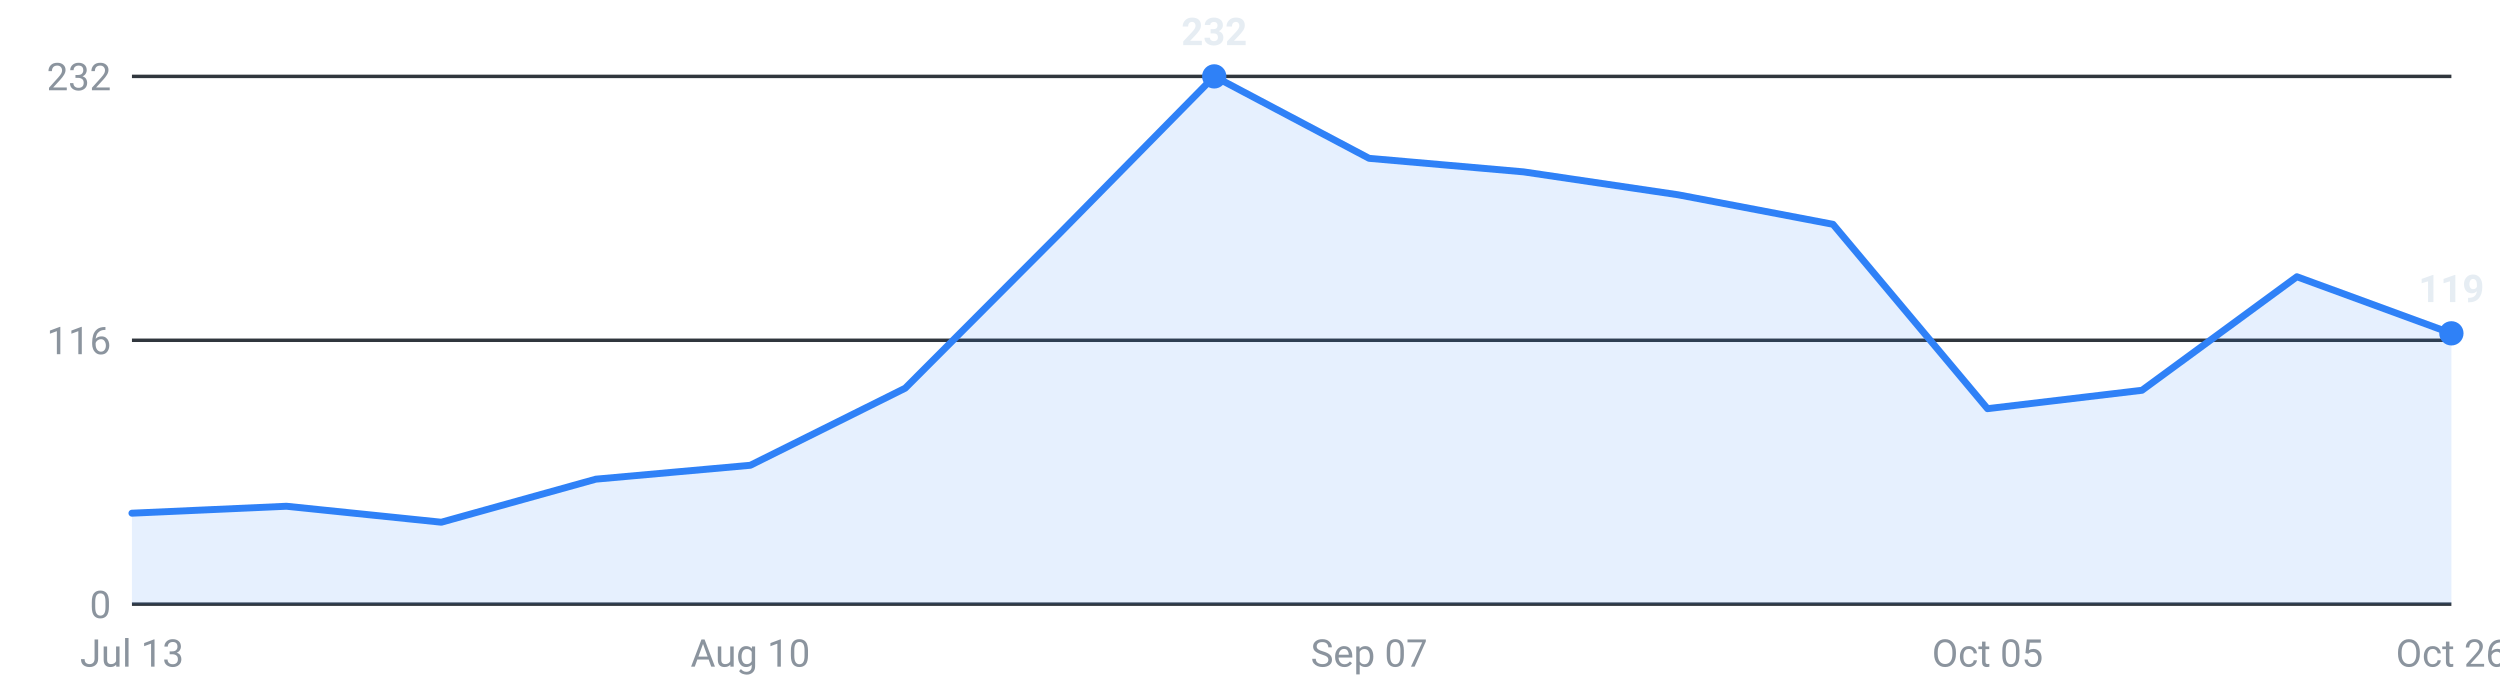
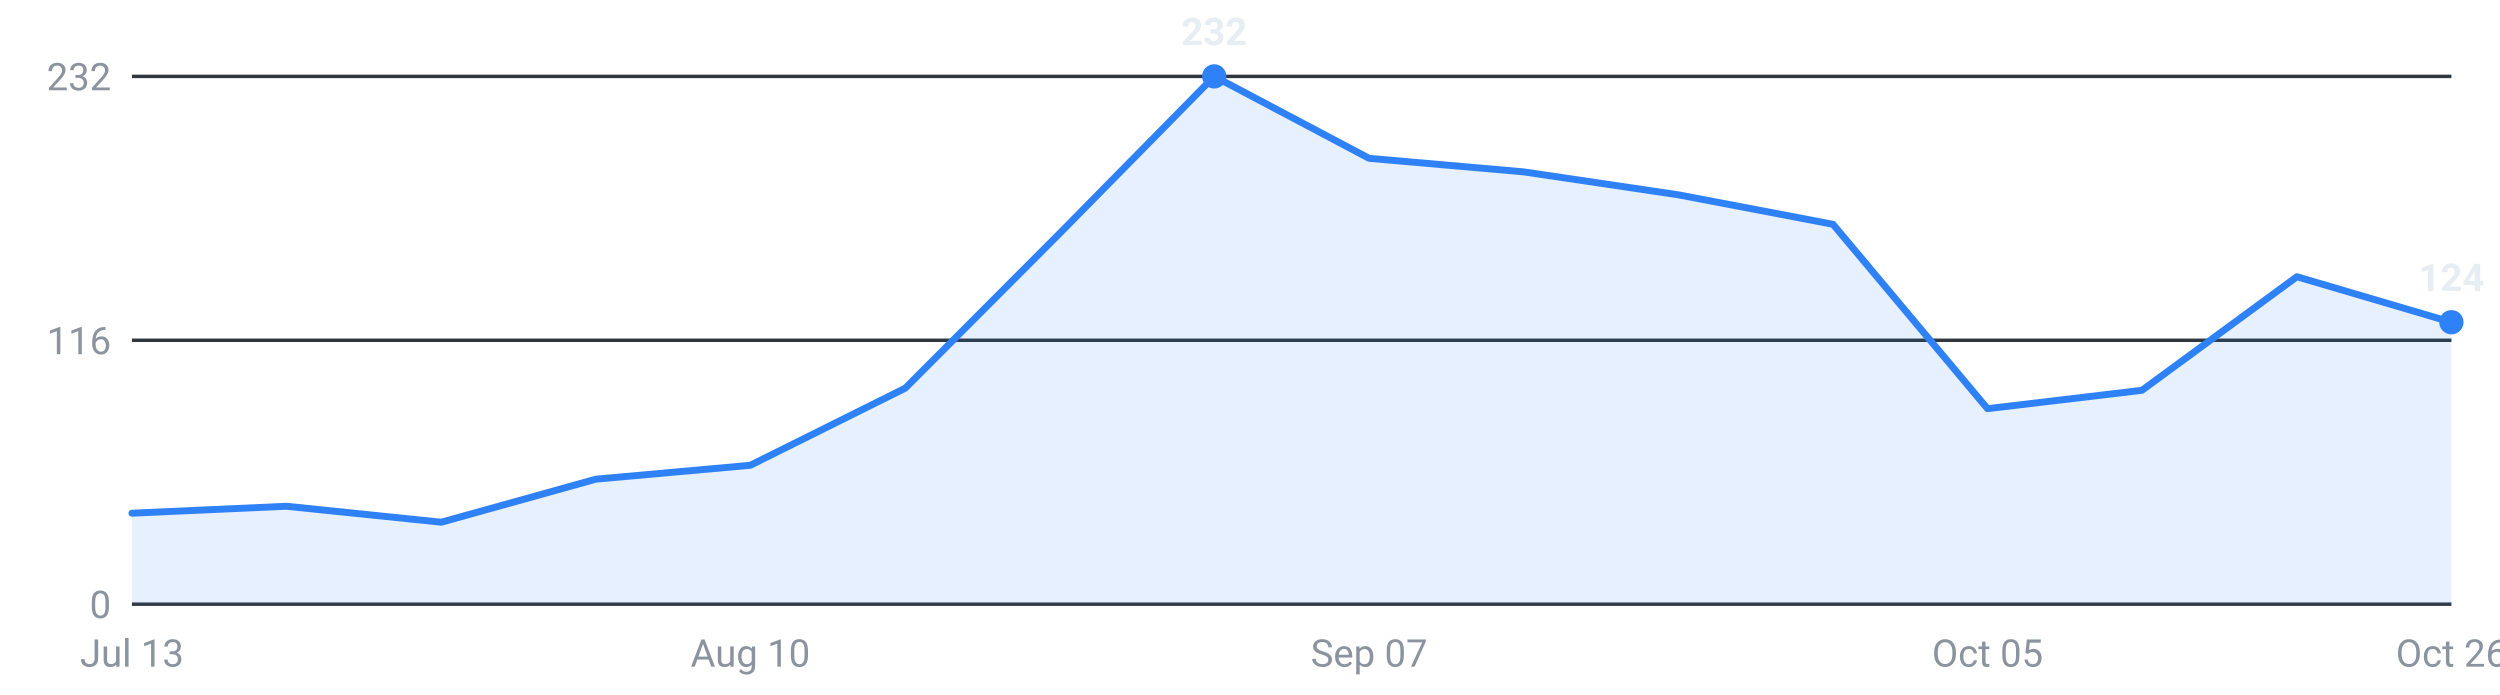
<svg xmlns="http://www.w3.org/2000/svg" viewBox="0 0 720 200" width="720" height="200" role="img" aria-label="Internships posted per week, last 16 weeks">
  <g font-family="-apple-system,Segoe UI,Roboto,sans-serif" font-size="11">
    <line x1="38" y1="174.0" x2="706" y2="174.0" stroke="#30363d" stroke-width="1" />
    <text x="32" y="178.0" text-anchor="end" fill="#8b949e">0</text>
    <line x1="38" y1="98.0" x2="706" y2="98.0" stroke="#30363d" stroke-width="1" />
    <text x="32" y="102.0" text-anchor="end" fill="#8b949e">116</text>
    <line x1="38" y1="22.0" x2="706" y2="22.0" stroke="#30363d" stroke-width="1" />
    <text x="32" y="26.0" text-anchor="end" fill="#8b949e">232</text>
-     <path d="M38.0,174 L38.0,147.8 L82.5,145.8 L127.1,150.4 L171.6,138.0 L216.1,134.0 L260.7,111.8 L305.2,67.2 L349.7,22.0 L394.3,45.6 L438.8,49.5 L483.3,56.1 L527.9,64.6 L572.4,117.7 L616.9,112.4 L661.5,79.7 L706.0,96.0 L706.0,174 Z" fill="#2f81f7" fill-opacity="0.12" />
-     <polyline points="38.0,147.8 82.5,145.8 127.1,150.4 171.6,138.0 216.1,134.0 260.7,111.8 305.2,67.2 349.7,22.0 394.3,45.6 438.8,49.5 483.3,56.1 527.9,64.6 572.4,117.7 616.9,112.4 661.5,79.7 706.0,96.0" fill="none" stroke="#2f81f7" stroke-width="2" stroke-linejoin="round" stroke-linecap="round" />
-     <circle cx="706.0" cy="96.0" r="3.5" fill="#2f81f7" />
-     <text x="706.0" y="87.0" text-anchor="middle" fill="#e6edf3" font-weight="600">119</text>
+     <path d="M38.0,174 L38.0,147.8 L82.5,145.8 L127.1,150.4 L171.6,138.0 L216.1,134.0 L260.7,111.8 L305.2,67.2 L349.7,22.0 L394.3,45.6 L438.8,49.5 L483.3,56.1 L527.9,64.6 L572.4,117.7 L616.9,112.4 L661.5,79.7 L706.0,92.8 L706.0,174 Z" fill="#2f81f7" fill-opacity="0.12" />
+     <polyline points="38.0,147.8 82.5,145.8 127.1,150.4 171.6,138.0 216.1,134.0 260.7,111.8 305.2,67.2 349.7,22.0 394.3,45.6 438.8,49.5 483.3,56.1 527.9,64.6 572.4,117.7 616.9,112.4 661.5,79.7 706.0,92.8" fill="none" stroke="#2f81f7" stroke-width="2" stroke-linejoin="round" stroke-linecap="round" />
+     <circle cx="706.0" cy="92.8" r="3.5" fill="#2f81f7" />
+     <text x="706.0" y="83.8" text-anchor="middle" fill="#e6edf3" font-weight="600">124</text>
    <circle cx="349.7" cy="22.0" r="3.5" fill="#2f81f7" />
    <text x="349.7" y="13.0" text-anchor="middle" fill="#e6edf3" font-weight="600">232</text>
    <text x="38.0" y="192" text-anchor="middle" fill="#8b949e">Jul 13</text>
    <text x="216.1" y="192" text-anchor="middle" fill="#8b949e">Aug 10</text>
    <text x="394.3" y="192" text-anchor="middle" fill="#8b949e">Sep 07</text>
    <text x="572.4" y="192" text-anchor="middle" fill="#8b949e">Oct 05</text>
    <text x="706.0" y="192" text-anchor="middle" fill="#8b949e">Oct 26</text>
  </g>
</svg>
